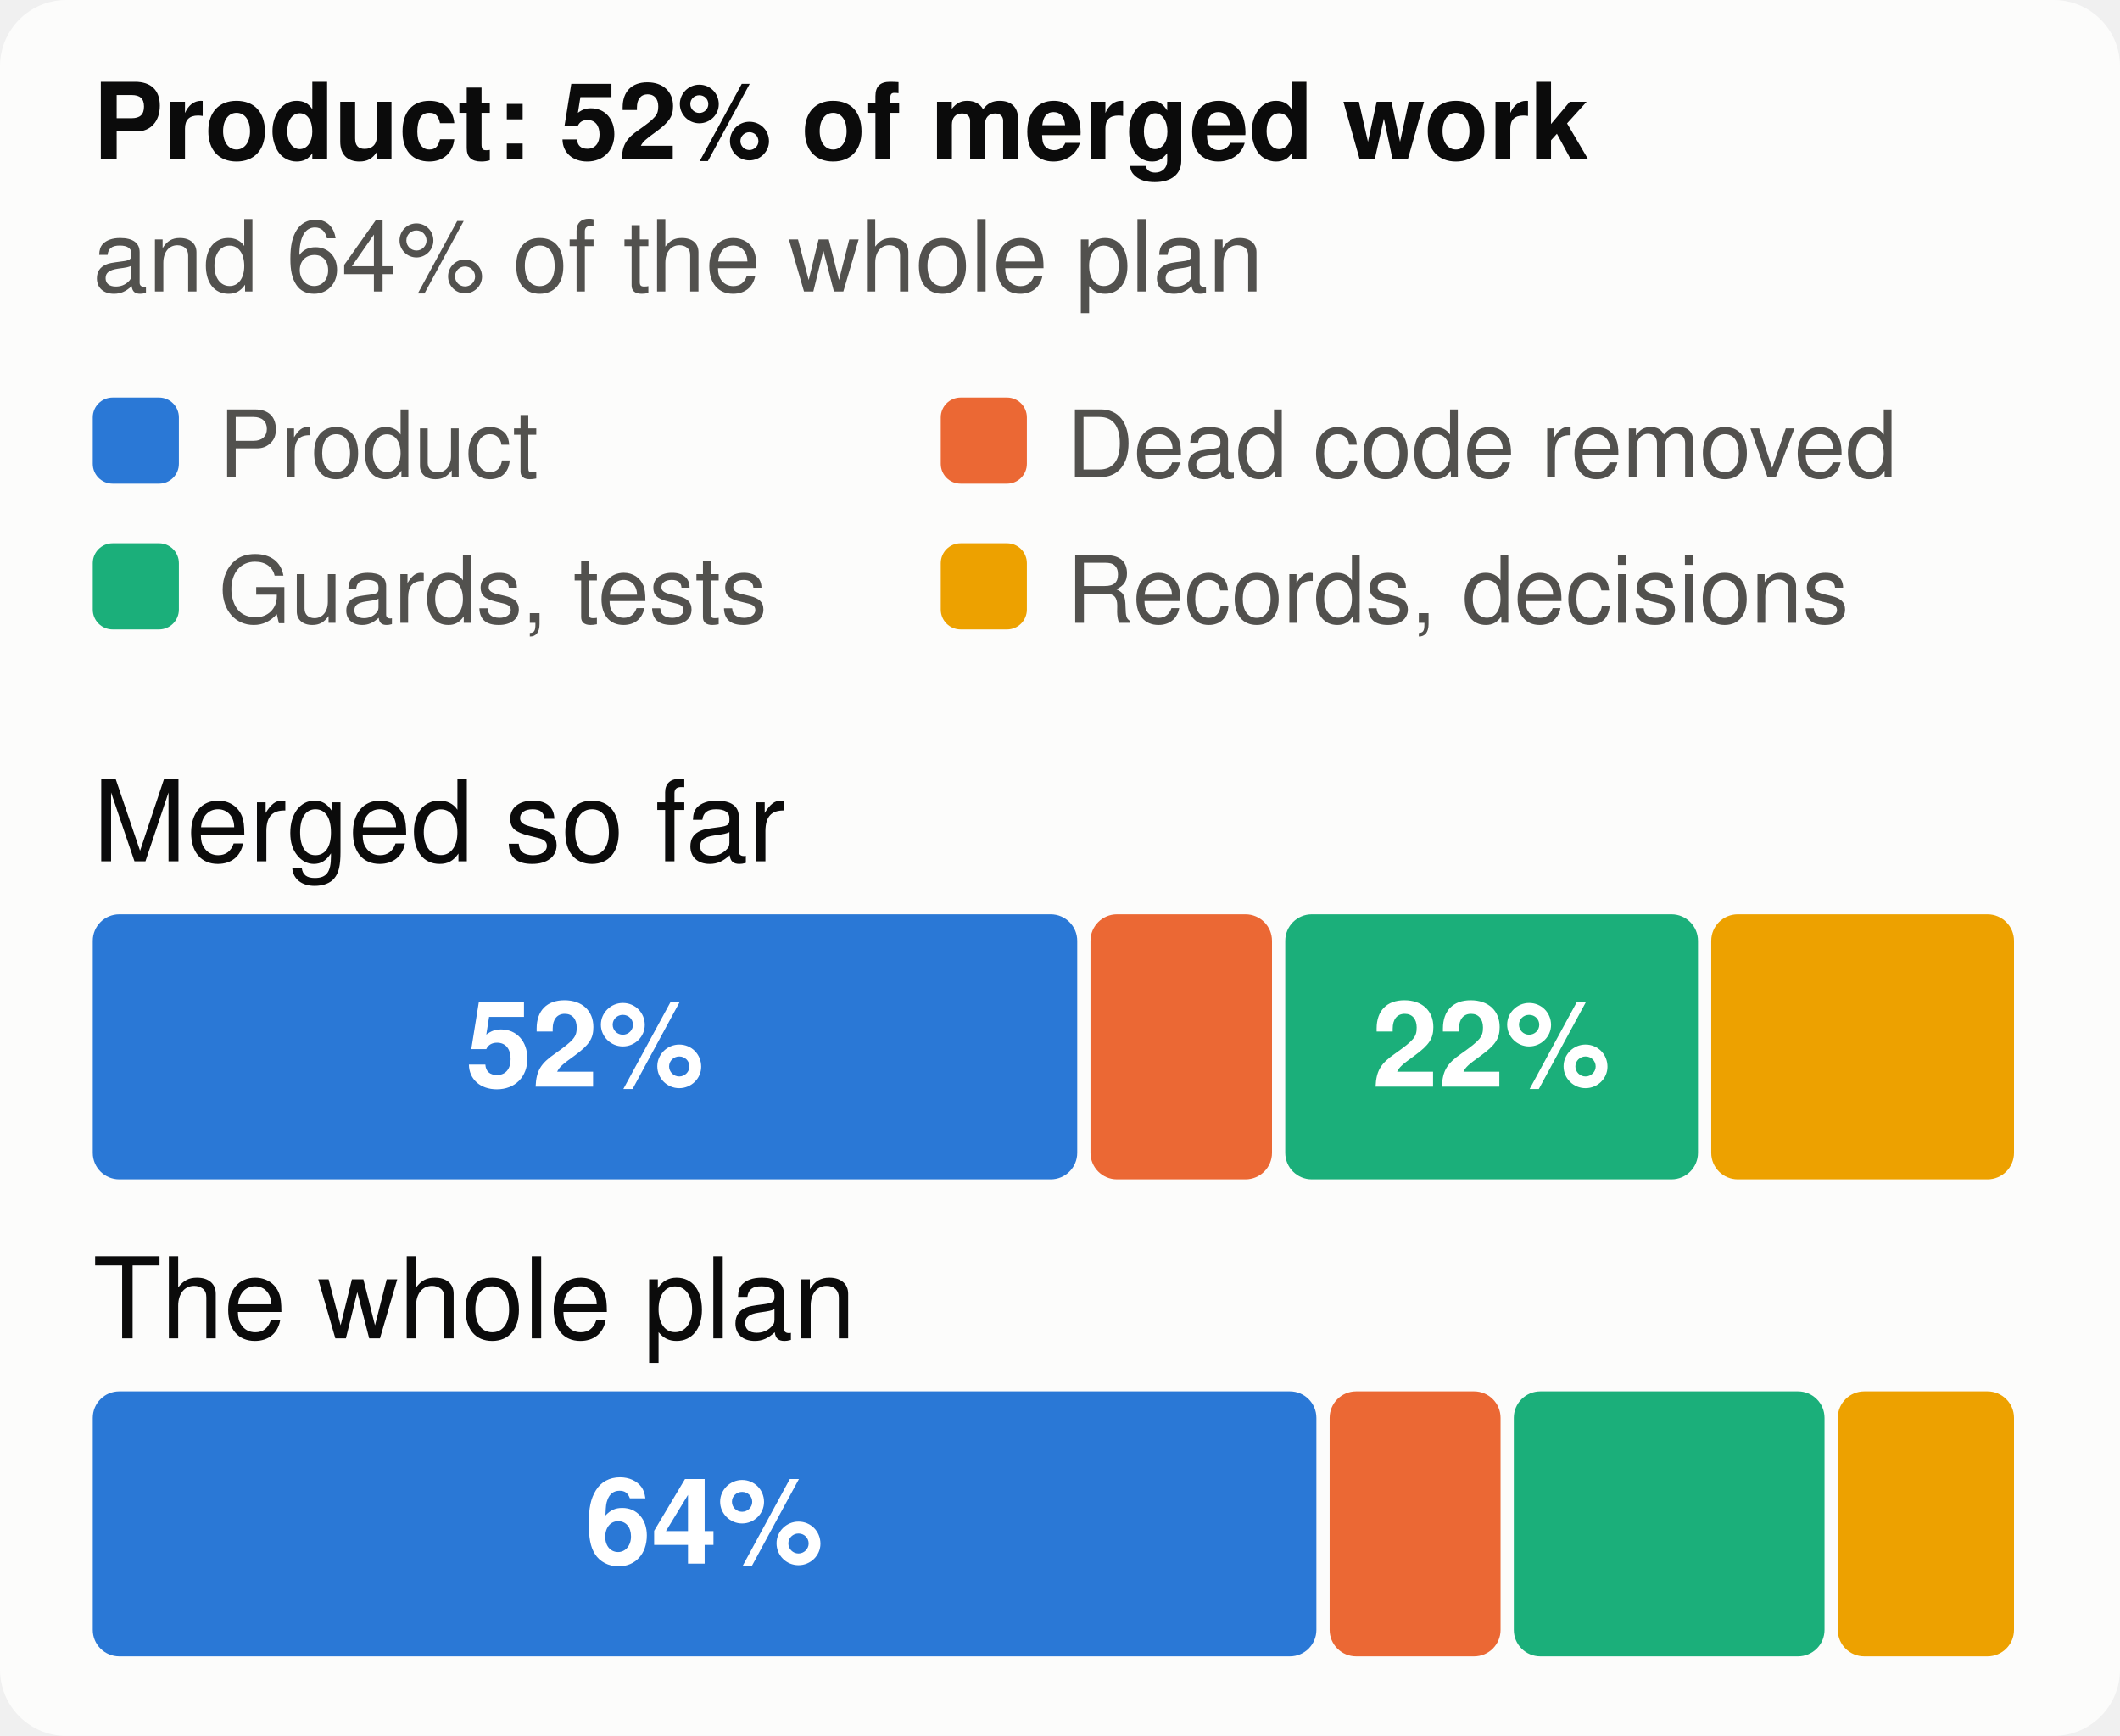
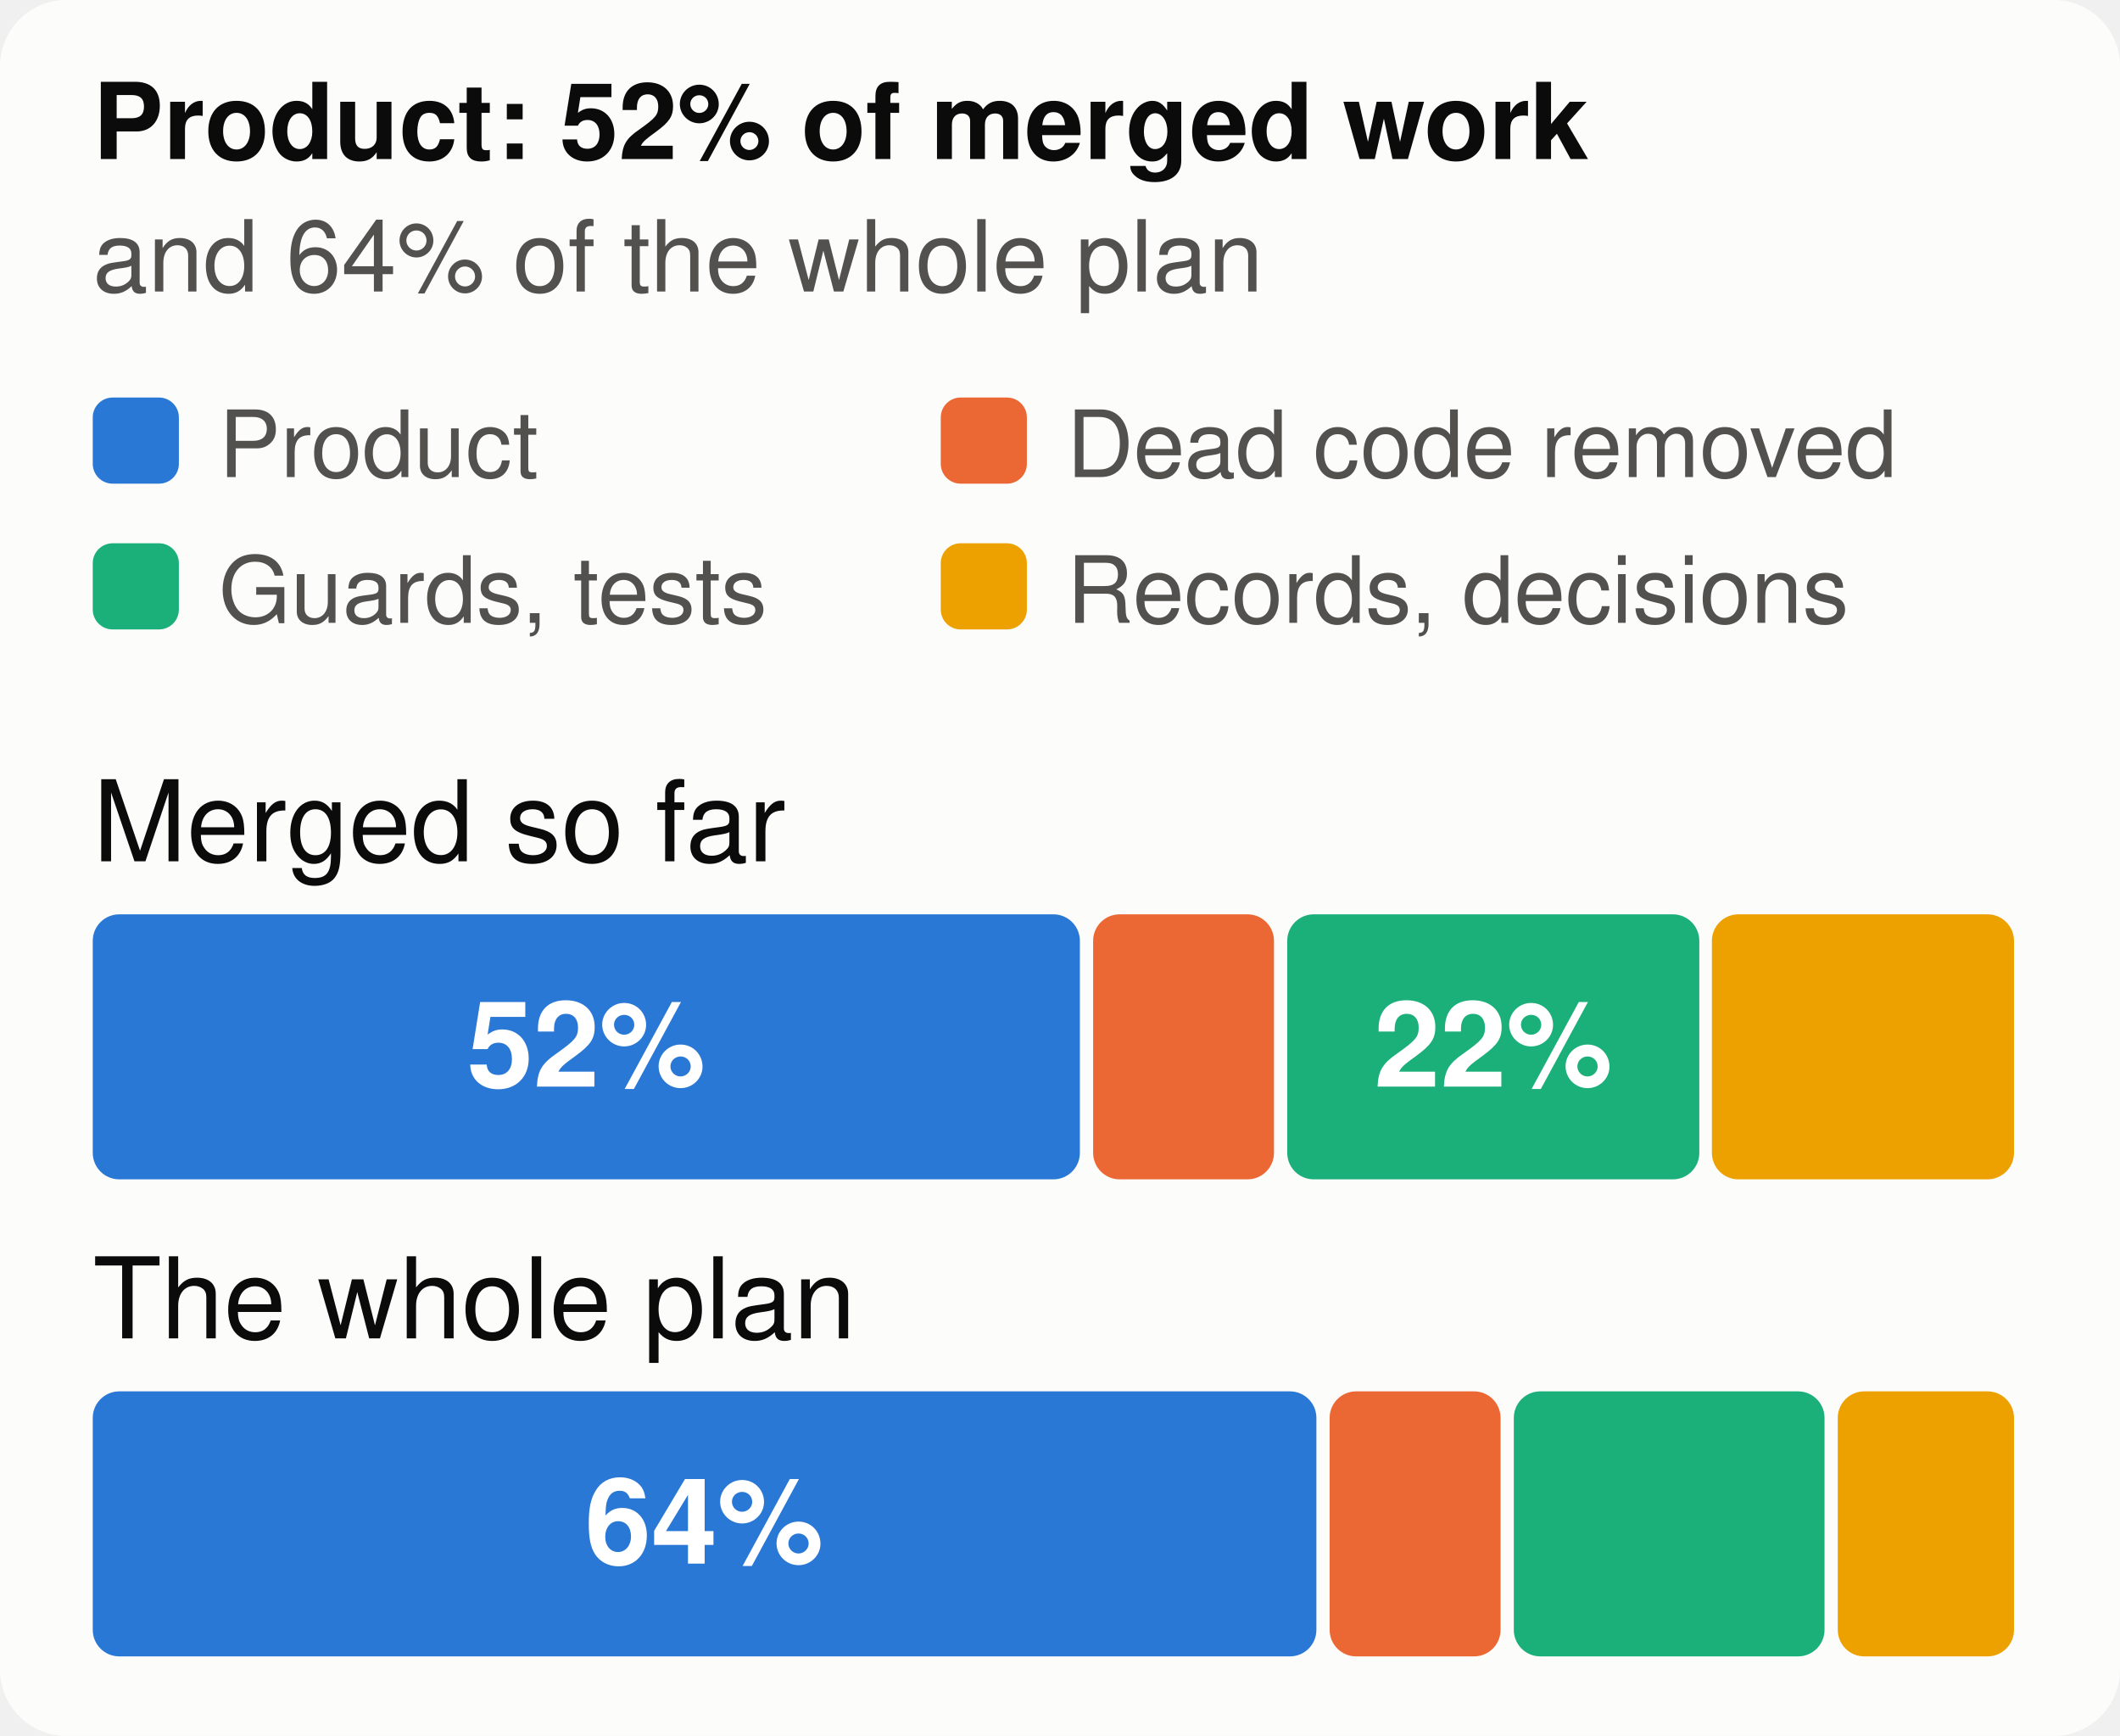
<svg xmlns="http://www.w3.org/2000/svg" viewBox="0 0 320 262" width="320" height="262" font-family="system-ui,-apple-system,Segoe UI,Helvetica,Arial,sans-serif" font-size="18" role="img" aria-label="The merged work and the whole plan, by kind of work">
  <style>.h{paint-order:stroke;stroke:#fcfcfb;stroke-width:3px;stroke-linejoin:round}.rg{stroke:#fcfcfb}@media (prefers-color-scheme: dark){.bg{fill:#1a1a19}.t1{fill:#f0efec}.t2{fill:#c3c2b7}.gr{stroke:#2c2c2a}.ax{stroke:#383835}.ld{stroke:#383835}.br{stroke:#c3c2b7}.m{stroke:#3987e5}.dp{stroke:#d95926}.v{stroke:#199e70}.i2{stroke:#c3c2b7}.i1{stroke:#f0efec}.f1{fill:#3987e5}.f2{fill:#d95926}.f3{fill:#199e70}.f4{fill:#c98500}.ev{fill:#c3c2b7}.inv{fill:#1a1a19}.done{fill:#cde2fb}.todo{fill:#52514e}.tile{fill:#262624}.h,.rg{stroke:#1a1a19}}</style>
  <rect width="320" height="262" rx="10" class="bg" fill="#fcfcfb" />
  <text x="14" y="24" class="t1" fill="#0b0b0b" font-size="16" font-weight="700">Product: 52% of merged work</text>
  <text x="14" y="44" class="t2" fill="#52514e" font-size="15">and 64% of the whole plan</text>
  <rect x="14" y="60" width="13" height="13" rx="3" class="f1" fill="#2a78d6" />
  <text x="33" y="72" class="t2" fill="#52514e" font-size="14">Product</text>
  <rect x="142" y="60" width="13" height="13" rx="3" class="f2" fill="#eb6834" />
  <text x="161" y="72" class="t2" fill="#52514e" font-size="14">Dead code removed</text>
  <rect x="14" y="82" width="13" height="13" rx="3" class="f3" fill="#1baf7a" />
  <text x="33" y="94" class="t2" fill="#52514e" font-size="14">Guards, tests</text>
  <rect x="142" y="82" width="13" height="13" rx="3" class="f4" fill="#eda100" />
  <text x="161" y="94" class="t2" fill="#52514e" font-size="14">Records, decisions</text>
  <text x="14" y="130" class="t1" fill="#0b0b0b" font-size="17">Merged so far</text>
-   <rect x="14.0" y="138" width="148.6" height="40" rx="4" class="f1" fill="#2a78d6" />
-   <text x="88.3" y="164" text-anchor="middle" fill="#ffffff" font-size="18" font-weight="700">52%</text>
-   <rect x="164.6" y="138" width="27.4" height="40" rx="4" class="f2" fill="#eb6834" />
-   <rect x="194.0" y="138" width="62.3" height="40" rx="4" class="f3" fill="#1baf7a" />
-   <text x="225.1" y="164" text-anchor="middle" fill="#ffffff" font-size="18" font-weight="700">22%</text>
-   <rect x="258.3" y="138" width="45.7" height="40" rx="4" class="f4" fill="#eda100" />
+   <rect x="14.0" y="138" width="149.0" height="40" rx="4" class="f1" fill="#2a78d6" />
+   <text x="88.5" y="164" text-anchor="middle" fill="#ffffff" font-size="18" font-weight="700">52%</text>
+   <rect x="165.0" y="138" width="27.3" height="40" rx="4" class="f2" fill="#eb6834" />
+   <rect x="194.3" y="138" width="62.2" height="40" rx="4" class="f3" fill="#1baf7a" />
+   <text x="225.4" y="164" text-anchor="middle" fill="#ffffff" font-size="18" font-weight="700">22%</text>
+   <rect x="258.4" y="138" width="45.6" height="40" rx="4" class="f4" fill="#eda100" />
  <text x="14" y="202" class="t1" fill="#0b0b0b" font-size="17">The whole plan</text>
  <rect x="14.0" y="210" width="184.7" height="40" rx="4" class="f1" fill="#2a78d6" />
  <text x="106.3" y="236" text-anchor="middle" fill="#ffffff" font-size="18" font-weight="700">64%</text>
  <rect x="200.7" y="210" width="25.8" height="40" rx="4" class="f2" fill="#eb6834" />
  <rect x="228.5" y="210" width="46.9" height="40" rx="4" class="f3" fill="#1baf7a" />
  <rect x="277.4" y="210" width="26.6" height="40" rx="4" class="f4" fill="#eda100" />
</svg>
